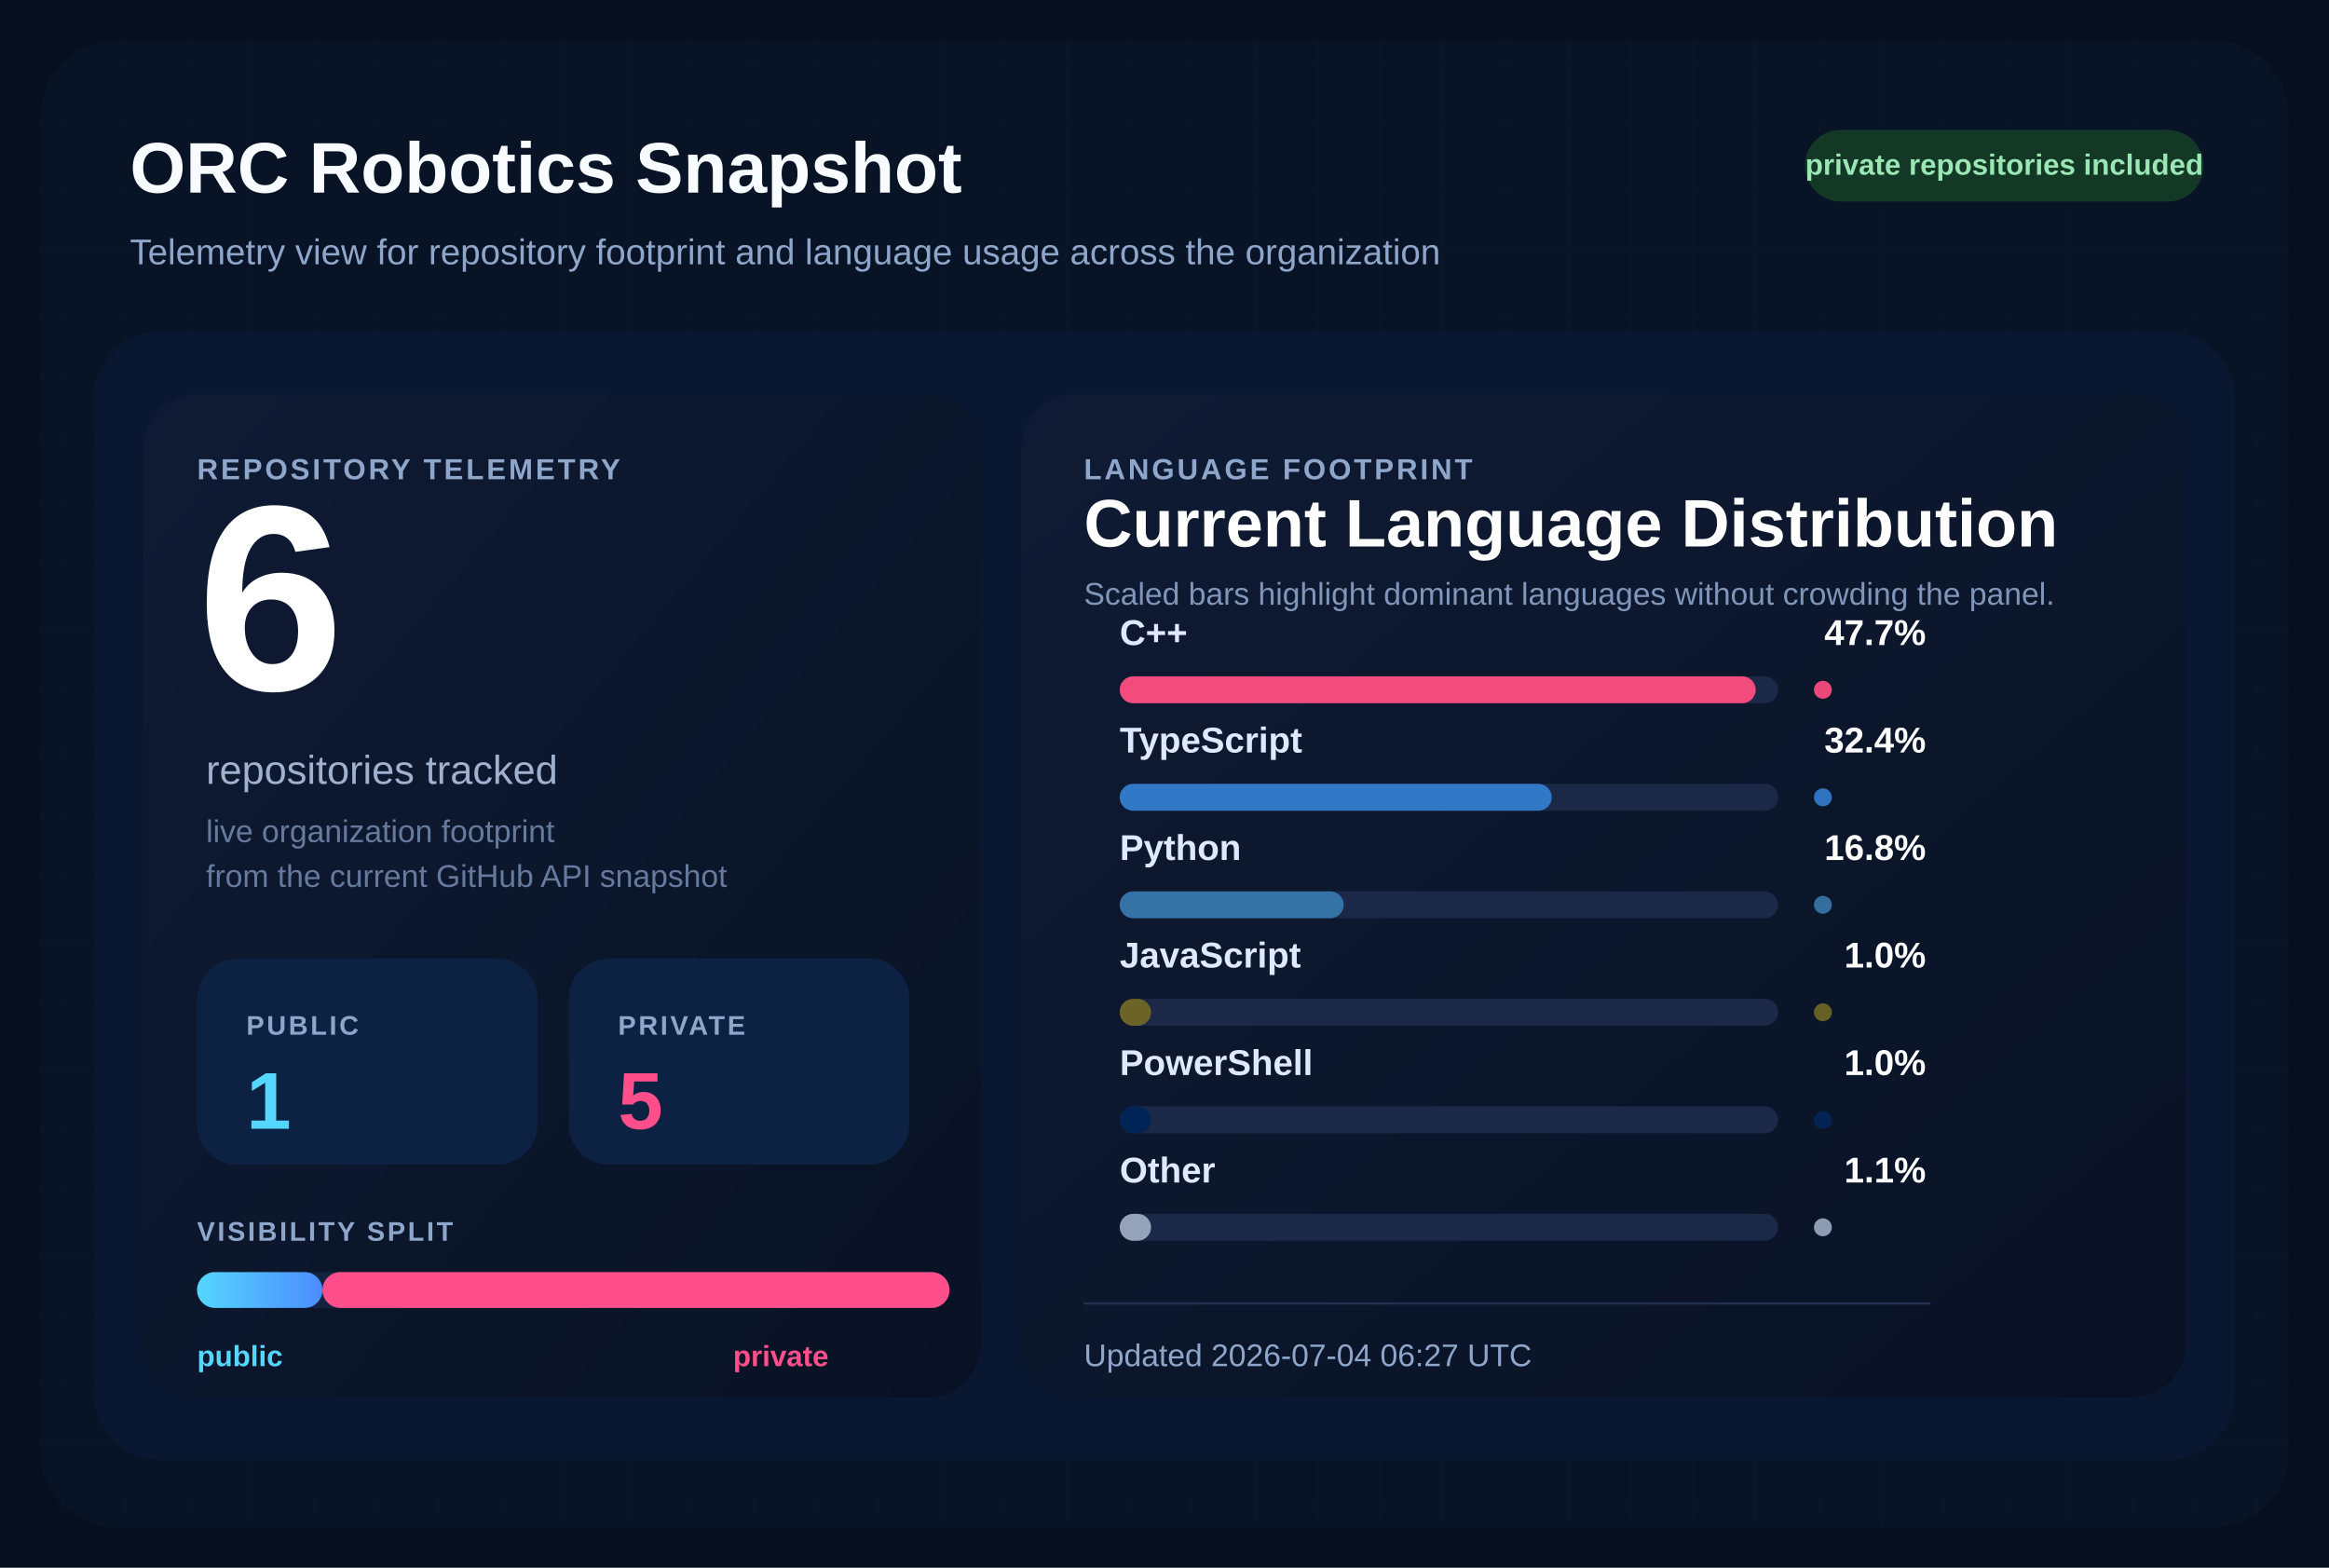
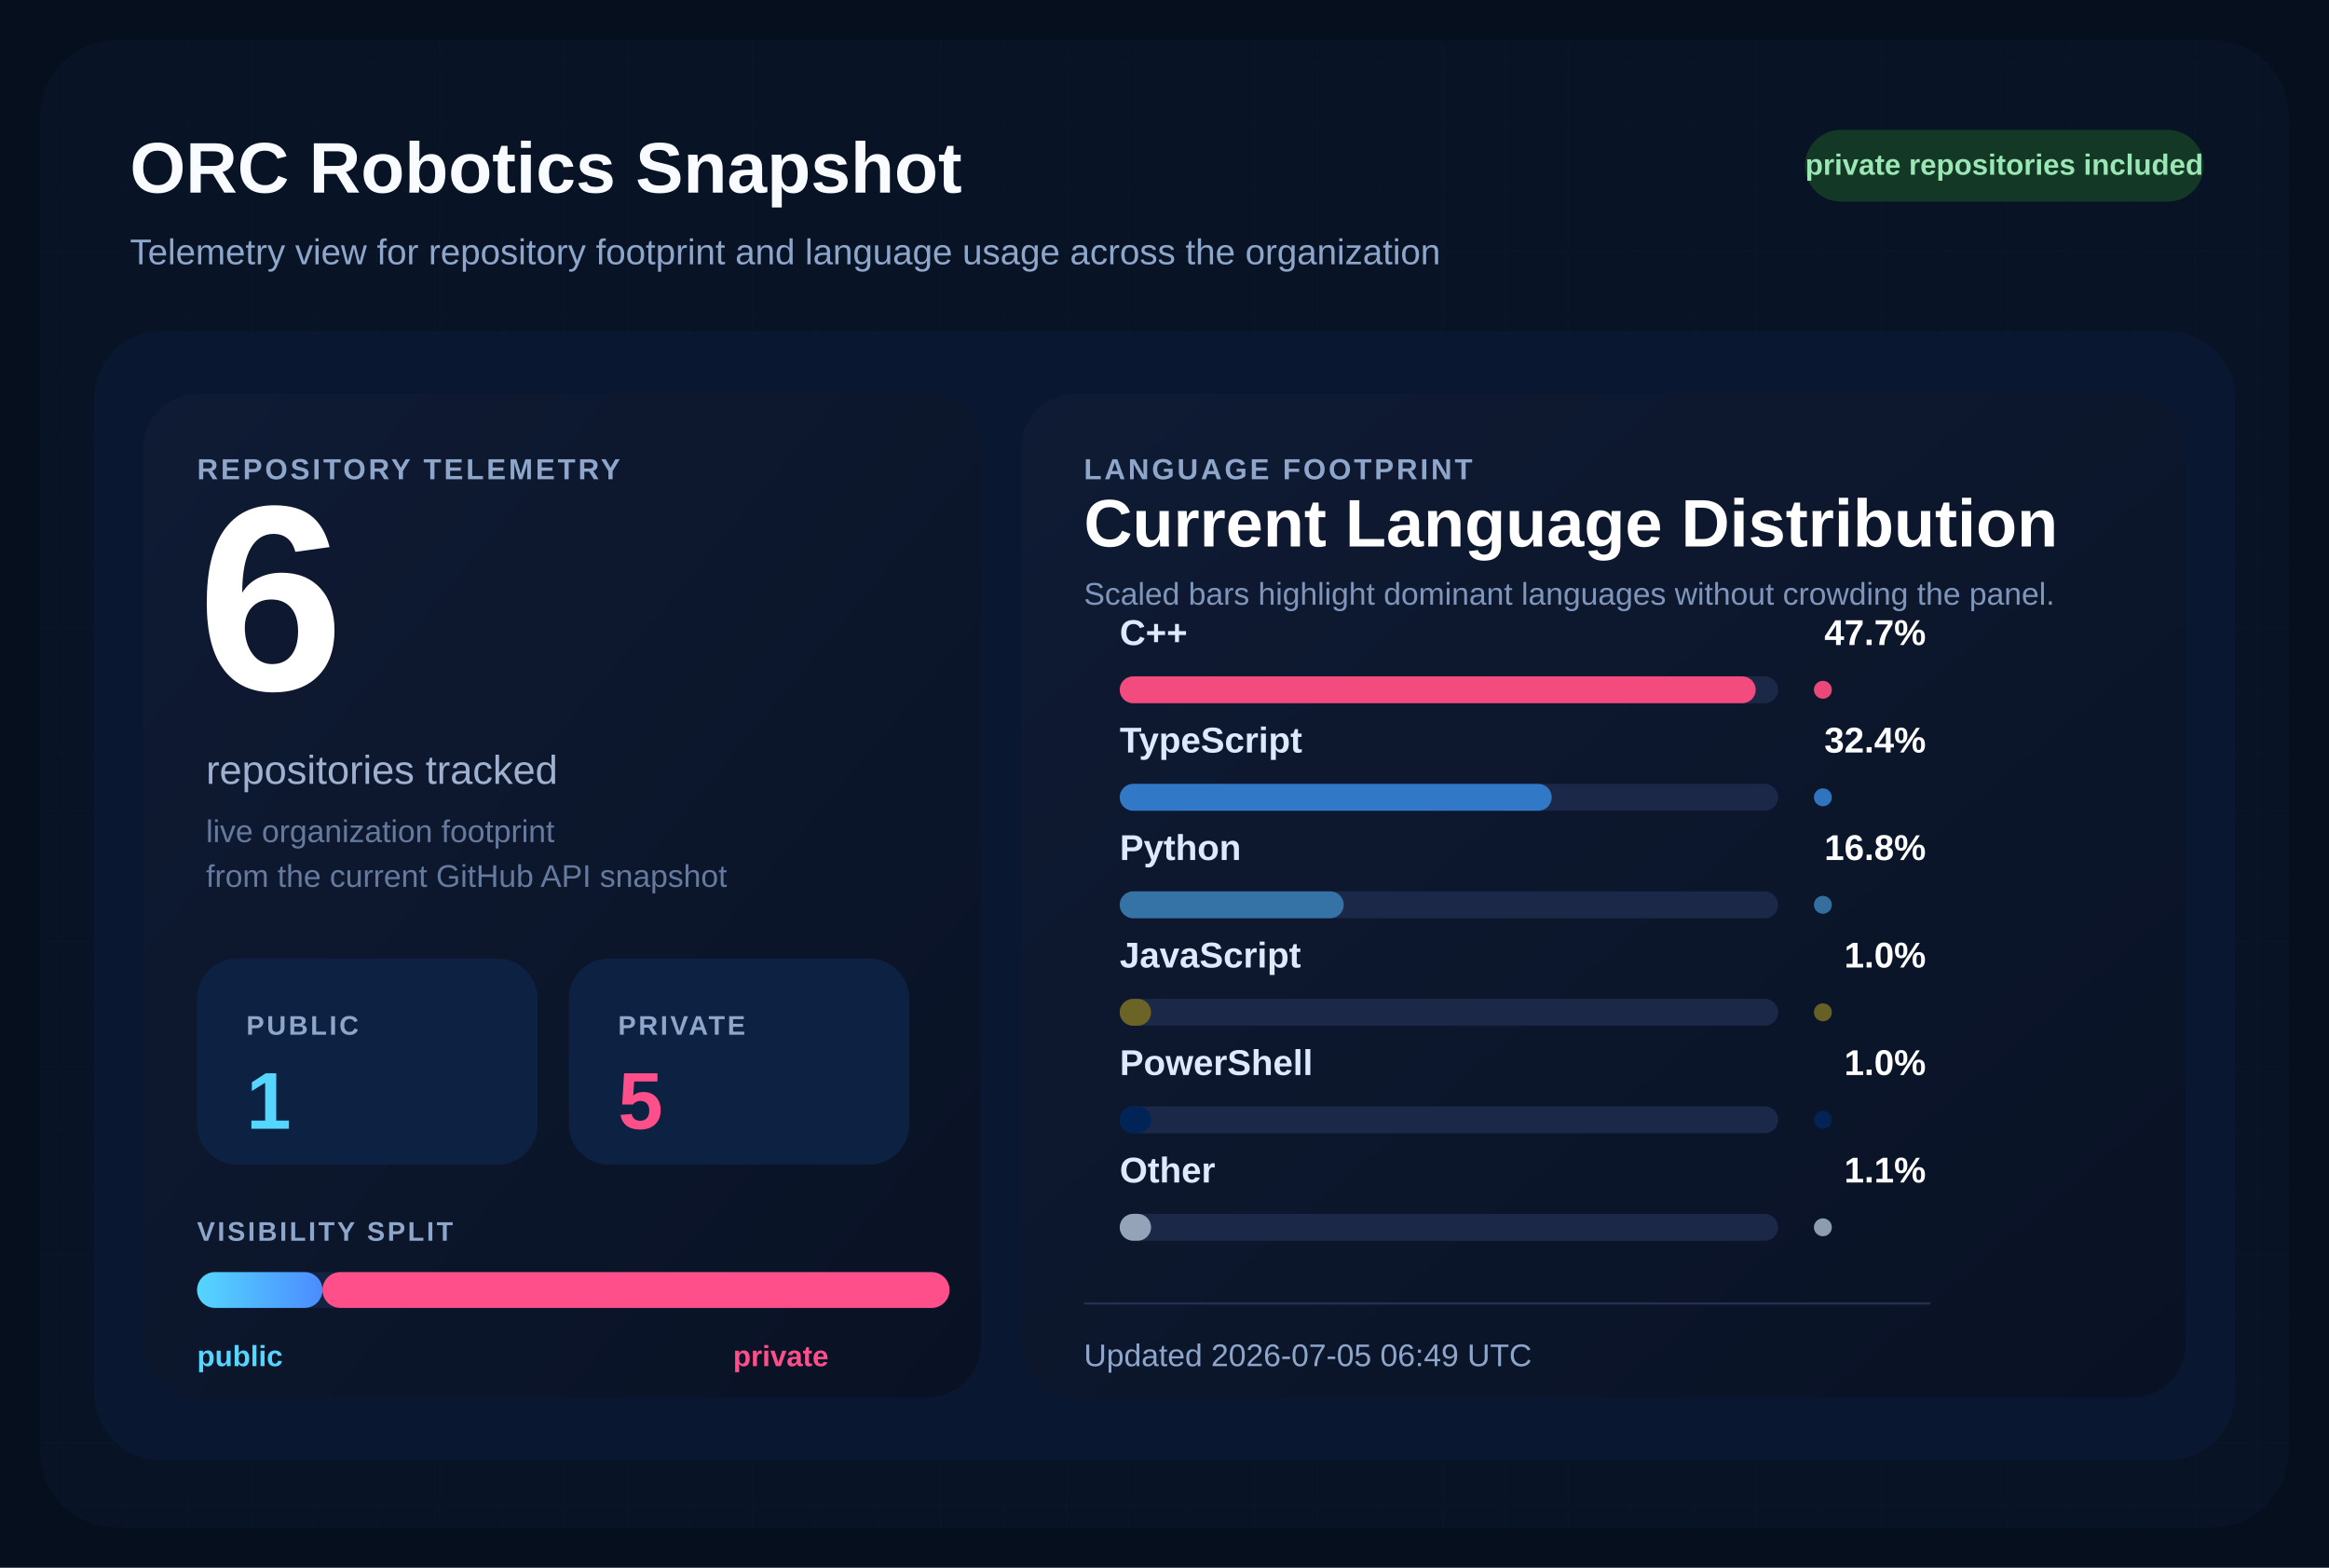
<svg xmlns="http://www.w3.org/2000/svg" width="1040" height="700" viewBox="0 0 1040 700" role="img" aria-labelledby="title desc">
  <defs>
    <pattern id="grid" width="28" height="28" patternUnits="userSpaceOnUse">
      <path d="M 28 0 L 0 0 0 28" fill="none" stroke="#12213d" stroke-width="1" />
    </pattern>
    <linearGradient id="surface" x1="0%" y1="0%" x2="100%" y2="100%">
      <stop offset="0%" stop-color="#0f1b34" />
      <stop offset="100%" stop-color="#091224" />
    </linearGradient>
    <linearGradient id="publicBar" x1="0%" y1="0%" x2="100%" y2="0%">
      <stop offset="0%" stop-color="#55d6ff" />
      <stop offset="100%" stop-color="#4b8cff" />
    </linearGradient>
  </defs>
  <rect width="1040" height="700" fill="#060f1d" />
  <rect x="18" y="18" width="1004" height="664" rx="34" fill="url(#grid)" />
  <rect x="18" y="18" width="1004" height="664" rx="34" fill="#081427" fill-opacity="0.9" />
  <text x="58" y="86" fill="#f8fbff" font-size="32" font-family="Segoe UI, Arial, sans-serif" font-weight="700">
    ORC Robotics Snapshot
  </text>
  <text x="58" y="118" fill="#8fa6cb" font-size="16" font-family="Segoe UI, Arial, sans-serif">
    Telemetry view for repository footprint and language usage across the organization
  </text>
  <rect x="806" y="58" width="178" height="32" rx="16" fill="#133926" />
  <text x="895" y="78" fill="#9ae6b4" font-size="13" font-family="Segoe UI, Arial, sans-serif" font-weight="700" text-anchor="middle">
    private repositories included
  </text>
  <rect x="42" y="148" width="956" height="504" rx="30" fill="#0a1730" />
  <rect x="64" y="176" width="374" height="448" rx="24" fill="url(#surface)" />
  <rect x="456" y="176" width="520" height="448" rx="24" fill="url(#surface)" />
  <text x="88" y="214" fill="#8fa6cb" font-size="13" font-family="Segoe UI, Arial, sans-serif" font-weight="700" letter-spacing="1.2">
    REPOSITORY TELEMETRY
  </text>
  <text x="88" y="308" fill="#ffffff" font-size="118" font-family="Segoe UI, Arial, sans-serif" font-weight="700">
    6
  </text>
  <text x="92" y="350" fill="#9fb1cf" font-size="18" font-family="Segoe UI, Arial, sans-serif">
    repositories tracked
  </text>
  <text x="92" y="376" fill="#667a9e" font-size="14" font-family="Segoe UI, Arial, sans-serif">
    live organization footprint
  </text>
  <text x="92" y="396" fill="#667a9e" font-size="14" font-family="Segoe UI, Arial, sans-serif">
    from the current GitHub API snapshot
  </text>
  <rect x="88" y="428" width="152" height="92" rx="18" fill="#0d2242" />
  <text x="110" y="462" fill="#8fa6cb" font-size="12" font-family="Segoe UI, Arial, sans-serif" font-weight="700" letter-spacing="1.1">
    PUBLIC
  </text>
  <text x="110" y="504" fill="#55d6ff" font-size="36" font-family="Segoe UI, Arial, sans-serif" font-weight="700">
    1
  </text>
  <rect x="254" y="428" width="152" height="92" rx="18" fill="#0d2242" />
  <text x="276" y="462" fill="#8fa6cb" font-size="12" font-family="Segoe UI, Arial, sans-serif" font-weight="700" letter-spacing="1.1">
    PRIVATE
  </text>
  <text x="276" y="504" fill="#ff4f8b" font-size="36" font-family="Segoe UI, Arial, sans-serif" font-weight="700">
    5
  </text>
  <text x="88" y="554" fill="#8fa6cb" font-size="12" font-family="Segoe UI, Arial, sans-serif" font-weight="700" letter-spacing="1.1">
    VISIBILITY SPLIT
  </text>
  <rect x="88" y="568" width="336" height="16" rx="8" fill="#142340" />
  <rect x="88" y="568" width="56.00" height="16" rx="8" fill="url(#publicBar)" />
  <rect x="144.00" y="568" width="280.00" height="16" rx="8" fill="#ff4f8b" />
  <text x="88" y="610" fill="#55d6ff" font-size="13" font-family="Segoe UI, Arial, sans-serif" font-weight="700">
    public
  </text>
  <text x="370" y="610" fill="#ff4f8b" font-size="13" font-family="Segoe UI, Arial, sans-serif" font-weight="700" text-anchor="end">
    private
  </text>
  <text x="484" y="214" fill="#8fa6cb" font-size="13" font-family="Segoe UI, Arial, sans-serif" font-weight="700" letter-spacing="1.2">
    LANGUAGE FOOTPRINT
  </text>
  <text x="484" y="244" fill="#ffffff" font-size="30" font-family="Segoe UI, Arial, sans-serif" font-weight="700">
    Current Language Distribution
  </text>
  <text x="484" y="270" fill="#7f96ba" font-size="14" font-family="Segoe UI, Arial, sans-serif">
    Scaled bars highlight dominant languages without crowding the panel.
  </text>
  <g transform="translate(0,288)">
    <text x="500" y="0" fill="#dce9ff" font-size="16" font-family="Segoe UI, Arial, sans-serif" font-weight="600">
        C++
        </text>
    <text x="860" y="0" fill="#ffffff" font-size="16" font-family="Segoe UI, Arial, sans-serif" font-weight="700" text-anchor="end">
        47.7%
        </text>
    <rect x="500" y="14" width="294" height="12" rx="6" fill="#1b2848" />
    <rect x="500" y="14" width="284.00" height="12" rx="6" fill="#f34b7d" />
    <circle cx="814" cy="20" r="4" fill="#f34b7d" opacity="0.95" />
  </g>
  <g transform="translate(0,336)">
    <text x="500" y="0" fill="#dce9ff" font-size="16" font-family="Segoe UI, Arial, sans-serif" font-weight="600">
        TypeScript
        </text>
    <text x="860" y="0" fill="#ffffff" font-size="16" font-family="Segoe UI, Arial, sans-serif" font-weight="700" text-anchor="end">
        32.4%
        </text>
    <rect x="500" y="14" width="294" height="12" rx="6" fill="#1b2848" />
    <rect x="500" y="14" width="192.91" height="12" rx="6" fill="#3178c6" />
    <circle cx="814" cy="20" r="4" fill="#3178c6" opacity="0.95" />
  </g>
  <g transform="translate(0,384)">
    <text x="500" y="0" fill="#dce9ff" font-size="16" font-family="Segoe UI, Arial, sans-serif" font-weight="600">
        Python
        </text>
    <text x="860" y="0" fill="#ffffff" font-size="16" font-family="Segoe UI, Arial, sans-serif" font-weight="700" text-anchor="end">
        16.8%
        </text>
    <rect x="500" y="14" width="294" height="12" rx="6" fill="#1b2848" />
    <rect x="500" y="14" width="100.03" height="12" rx="6" fill="#3572A5" />
    <circle cx="814" cy="20" r="4" fill="#3572A5" opacity="0.95" />
  </g>
  <g transform="translate(0,432)">
    <text x="500" y="0" fill="#dce9ff" font-size="16" font-family="Segoe UI, Arial, sans-serif" font-weight="600">
        JavaScript
        </text>
    <text x="860" y="0" fill="#ffffff" font-size="16" font-family="Segoe UI, Arial, sans-serif" font-weight="700" text-anchor="end">
        1.0%
        </text>
    <rect x="500" y="14" width="294" height="12" rx="6" fill="#1b2848" />
    <rect x="500" y="14" width="14.00" height="12" rx="6" fill="#6b6426" />
    <circle cx="814" cy="20" r="4" fill="#6b6426" opacity="0.95" />
  </g>
  <g transform="translate(0,480)">
    <text x="500" y="0" fill="#dce9ff" font-size="16" font-family="Segoe UI, Arial, sans-serif" font-weight="600">
        PowerShell
        </text>
    <text x="860" y="0" fill="#ffffff" font-size="16" font-family="Segoe UI, Arial, sans-serif" font-weight="700" text-anchor="end">
        1.0%
        </text>
    <rect x="500" y="14" width="294" height="12" rx="6" fill="#1b2848" />
    <rect x="500" y="14" width="14.00" height="12" rx="6" fill="#012456" />
    <circle cx="814" cy="20" r="4" fill="#012456" opacity="0.95" />
  </g>
  <g transform="translate(0,528)">
    <text x="500" y="0" fill="#dce9ff" font-size="16" font-family="Segoe UI, Arial, sans-serif" font-weight="600">
        Other
        </text>
    <text x="860" y="0" fill="#ffffff" font-size="16" font-family="Segoe UI, Arial, sans-serif" font-weight="700" text-anchor="end">
        1.1%
        </text>
    <rect x="500" y="14" width="294" height="12" rx="6" fill="#1b2848" />
    <rect x="500" y="14" width="14.00" height="12" rx="6" fill="#94a3b8" />
    <circle cx="814" cy="20" r="4" fill="#94a3b8" opacity="0.95" />
  </g>
  <line x1="484" y1="582" x2="862" y2="582" stroke="#22314f" stroke-width="1" />
  <text x="484" y="610" fill="#8fa6cb" font-size="14" font-family="Segoe UI, Arial, sans-serif">
-     Updated 2026-07-04 06:27 UTC
+     Updated 2026-07-05 06:49 UTC
  </text>
</svg>
